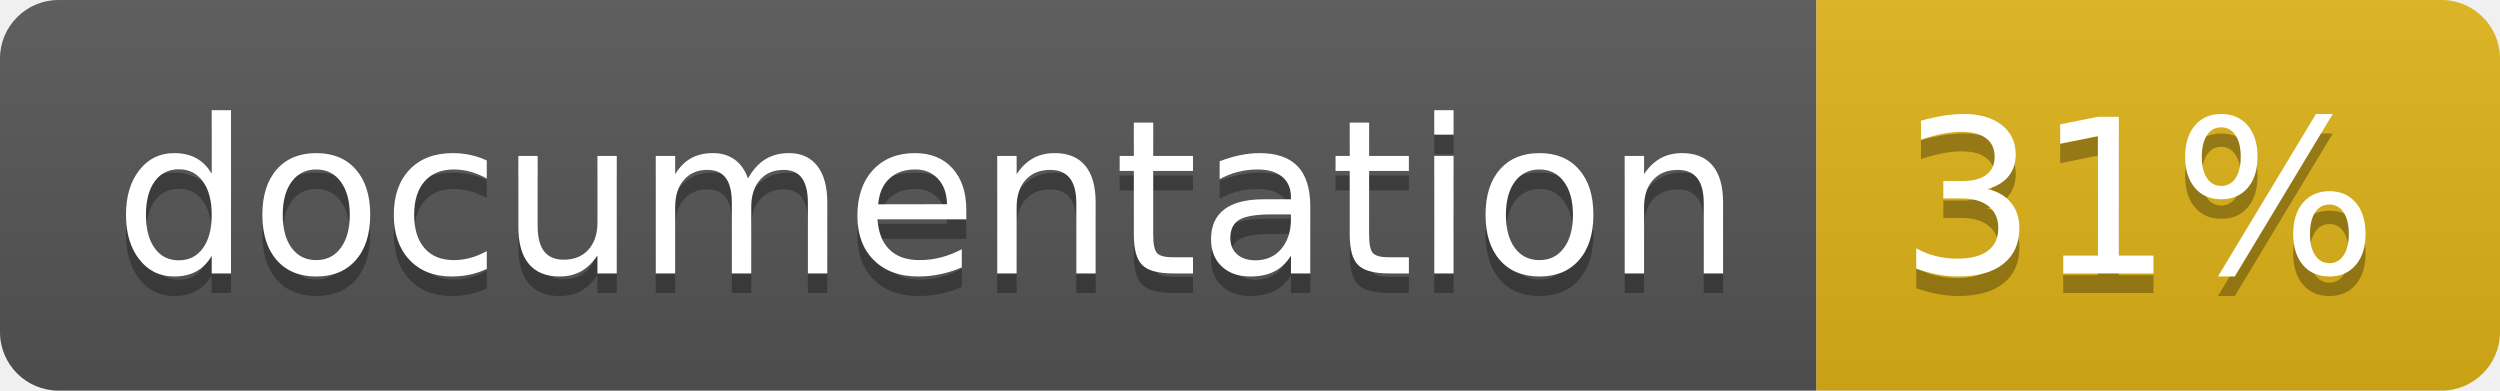
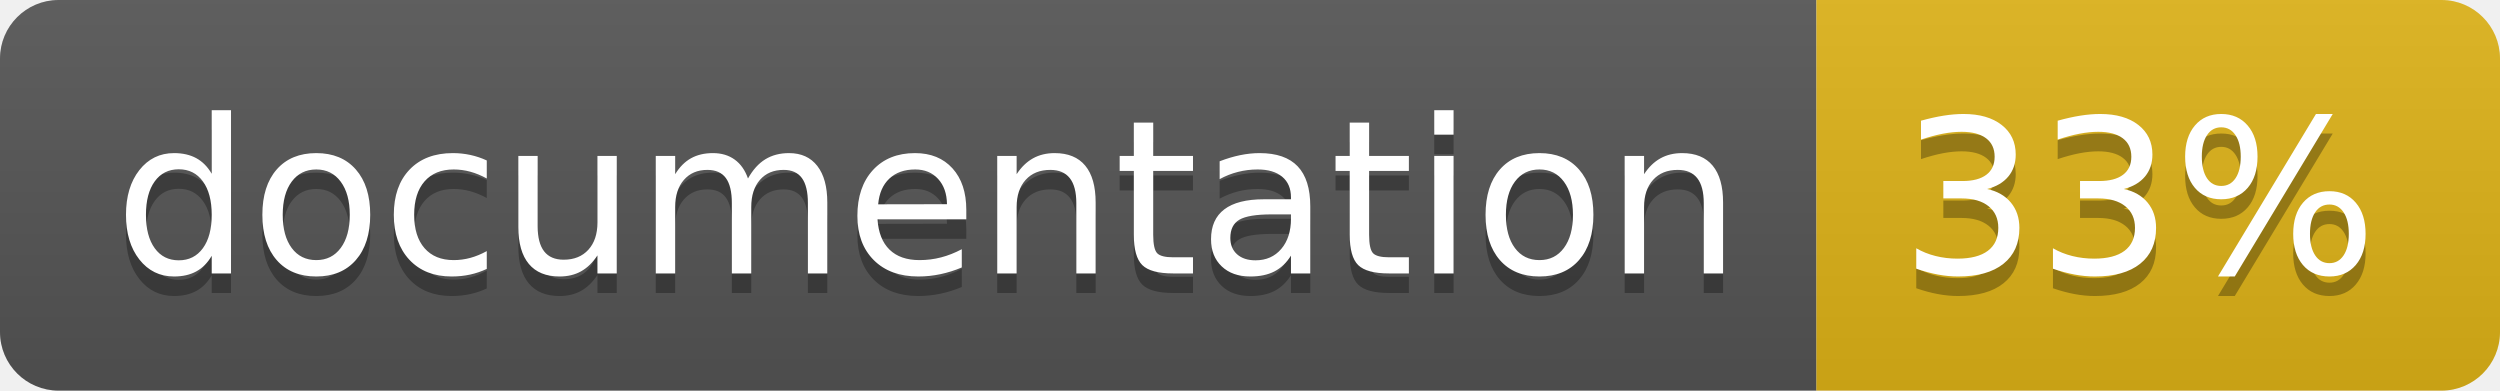
<svg xmlns="http://www.w3.org/2000/svg" width="128" height="20">
  <linearGradient id="b" x2="0" y2="100%">
    <stop offset="0" stop-color="#bbb" stop-opacity=".1" />
    <stop offset="1" stop-opacity=".1" />
  </linearGradient>
  <clipPath id="a">
    <rect width="128" height="20" rx="3" fill="#fff" />
  </clipPath>
  <g clip-path="url(#a)">
    <path fill="#555" d="M0 0h93v20H0z" />
    <path fill="#dfb317" d="M93 0h35v20H93z" />
    <path fill="url(#b)" d="M0 0h128v20H0z" />
  </g>
  <g fill="#fff" text-anchor="middle" font-family="DejaVu Sans,Verdana,Geneva,sans-serif" font-size="110">
    <text x="475" y="150" fill="#010101" fill-opacity=".3" transform="scale(.1)" textLength="830">
      documentation
    </text>
    <text x="475" y="140" transform="scale(.1)" textLength="830">
      documentation
    </text>
    <text x="1095" y="150" fill="#010101" fill-opacity=".3" transform="scale(.1)" textLength="250">
-       31%
+       33%
    </text>
    <text x="1095" y="140" transform="scale(.1)" textLength="250">
-       31%
+       33%
    </text>
  </g>
</svg>
